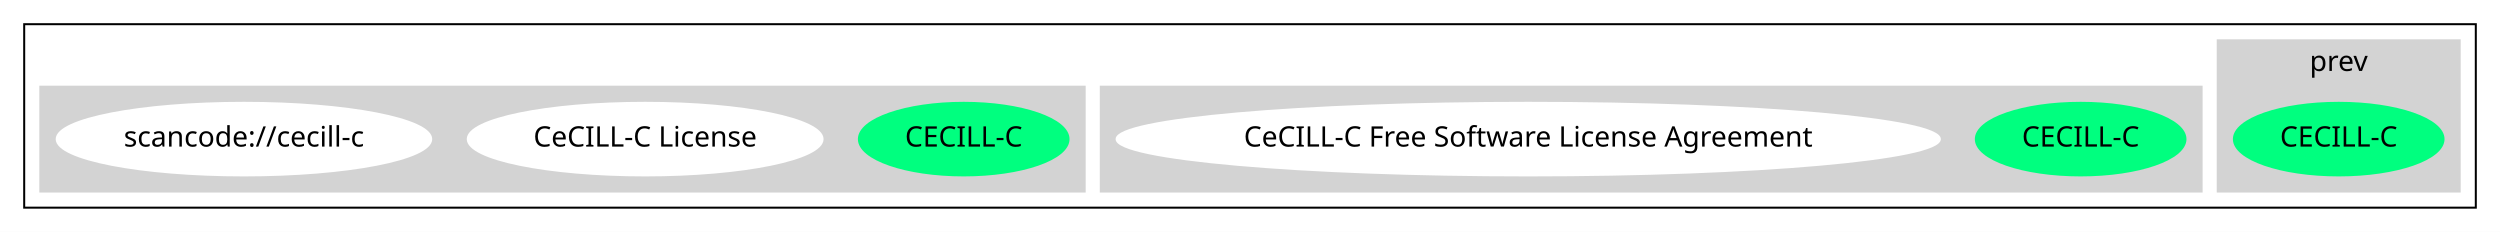
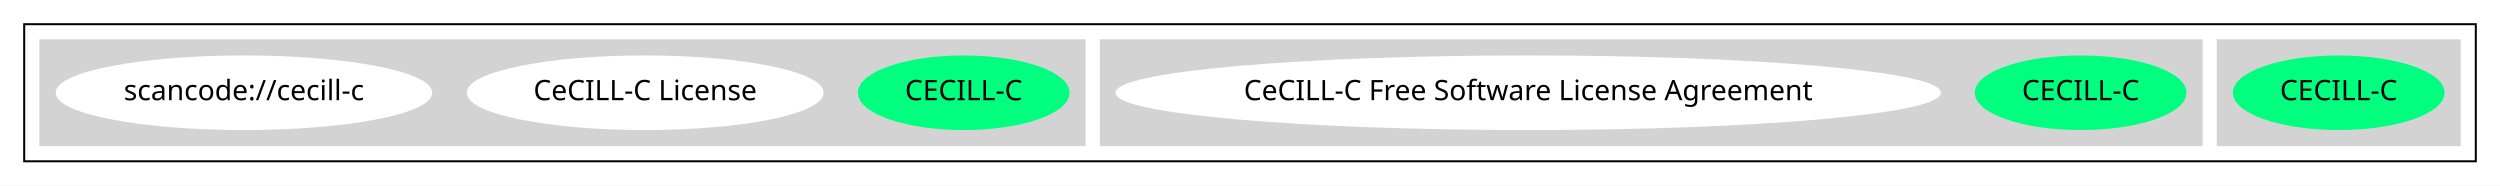
- <svg xmlns="http://www.w3.org/2000/svg" width="1240pt" height="115pt" viewBox="0.00 0.00 1240.00 115.00">
-   <g id="graph0" class="graph" transform="scale(1 1) rotate(0) translate(4 111)">
-     <polygon fill="white" stroke="transparent" points="-4,4 -4,-111 1236,-111 1236,4 -4,4" />
+ <svg xmlns="http://www.w3.org/2000/svg" width="1240pt" height="92pt" viewBox="0.00 0.00 1240.00 92.00">
+   <g id="graph0" class="graph" transform="scale(1 1) rotate(0) translate(4 88)">
+     <polygon fill="white" stroke="transparent" points="-4,4 -4,-88 1236,-88 1236,4 -4,4" />
    <g id="clust1" class="cluster">
-       <polygon fill="none" stroke="black" points="8,-8 8,-99 1224,-99 1224,-8 8,-8" />
+       <polygon fill="none" stroke="black" points="8,-8 8,-76 1224,-76 1224,-8 8,-8" />
    </g>
    <g id="clust2" class="cluster">
-       <polygon fill="lightgray" stroke="lightgray" points="1096,-16 1096,-91 1216,-91 1216,-16 1096,-16" />
-       <text text-anchor="middle" x="1156" y="-75.8" font-family="Times-Roman" font-size="14.00">prev</text>
+       <polygon fill="lightgray" stroke="lightgray" points="1096,-16 1096,-68 1216,-68 1216,-16 1096,-16" />
    </g>
    <g id="clust3" class="cluster">
      <polygon fill="lightgray" stroke="lightgray" points="542,-16 542,-68 1088,-68 1088,-16 542,-16" />
    </g>
    <g id="clust4" class="cluster">
      <polygon fill="lightgray" stroke="lightgray" points="16,-16 16,-68 534,-68 534,-16 16,-16" />
    </g>
    <g id="node1" class="node">
      <ellipse fill="springgreen" stroke="springgreen" cx="1156" cy="-42" rx="51.99" ry="18" />
      <text text-anchor="middle" x="1156" y="-38.3" font-family="Times-Roman" font-size="14.00">CECILL-C</text>
    </g>
    <g id="node2" class="node">
      <ellipse fill="springgreen" stroke="springgreen" cx="1028" cy="-42" rx="51.99" ry="18" />
      <text text-anchor="middle" x="1028" y="-38.3" font-family="Times-Roman" font-size="14.00">CECILL-C</text>
    </g>
    <g id="node3" class="node">
      <ellipse fill="white" stroke="white" cx="754" cy="-42" rx="204.16" ry="18" />
      <text text-anchor="middle" x="754" y="-38.3" font-family="Times-Roman" font-size="14.00">CeCILL-C Free Software License Agreement</text>
    </g>
    <g id="node4" class="node">
      <ellipse fill="springgreen" stroke="springgreen" cx="474" cy="-42" rx="51.99" ry="18" />
      <text text-anchor="middle" x="474" y="-38.3" font-family="Times-Roman" font-size="14.00">CECILL-C</text>
    </g>
    <g id="node5" class="node">
      <ellipse fill="white" stroke="white" cx="316" cy="-42" rx="87.99" ry="18" />
      <text text-anchor="middle" x="316" y="-38.3" font-family="Times-Roman" font-size="14.00">CeCILL-C License</text>
    </g>
    <g id="node6" class="node">
      <ellipse fill="white" stroke="white" cx="117" cy="-42" rx="92.88" ry="18" />
      <text text-anchor="middle" x="117" y="-38.3" font-family="Times-Roman" font-size="14.00">scancode://cecill-c</text>
    </g>
  </g>
</svg>
